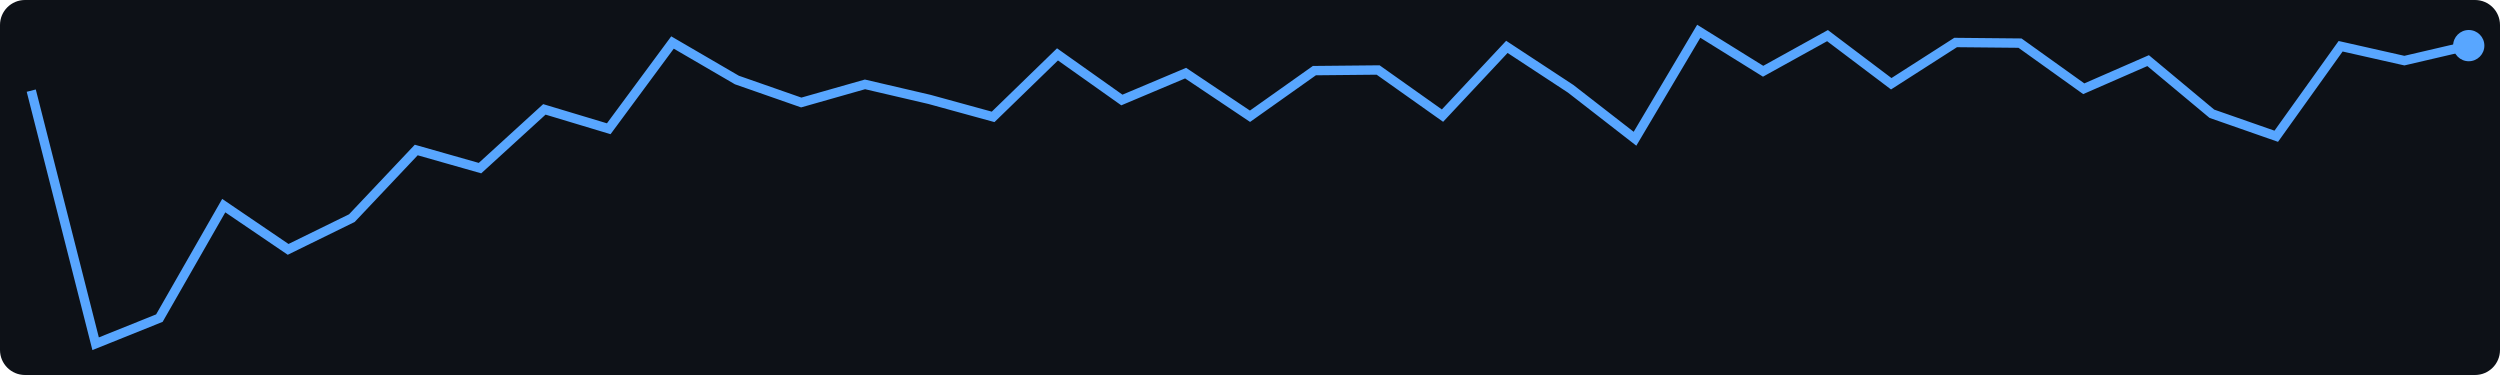
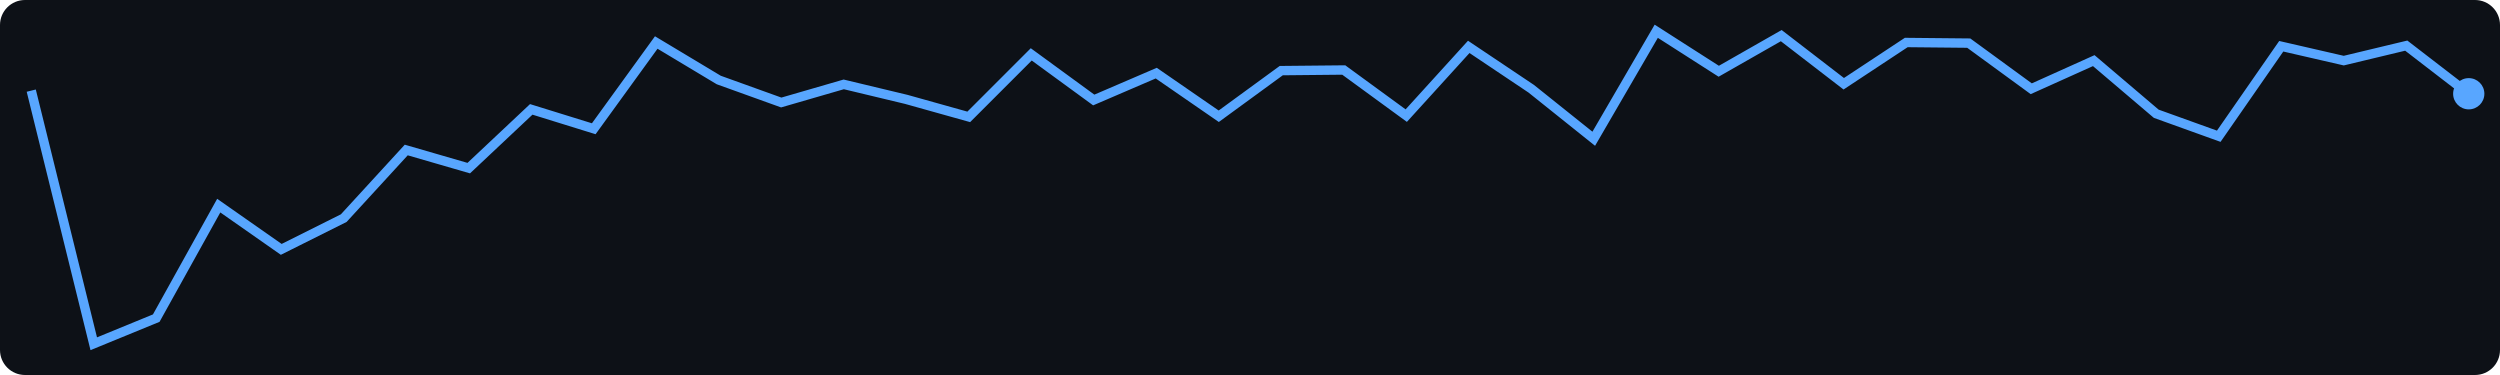
<svg xmlns="http://www.w3.org/2000/svg" width="400" height="60">
  <rect width="400" height="60" fill="#0d1117" rx="4" />
-   <polyline points="5.0,14.5 15.3,55.0 25.5,50.9 35.8,32.9 46.1,39.9 56.3,34.9 66.6,24.0 76.8,26.9 87.1,17.5 97.4,20.6 107.6,6.8 117.9,12.8 128.2,16.4 138.4,13.5 148.7,15.9 158.9,18.7 169.2,8.7 179.5,16.0 189.7,11.7 200.0,18.6 210.3,11.3 220.5,11.2 230.8,18.5 241.1,7.5 251.3,14.2 261.6,22.2 271.8,5.0 282.1,11.4 292.4,5.7 302.6,13.4 312.9,6.8 323.2,6.9 333.4,14.2 343.7,9.7 353.9,18.2 364.2,21.8 374.5,7.4 384.7,9.7 395.0,7.3" fill="none" stroke="#58a6ff" stroke-width="1.5" />
-   <circle cx="395.0" cy="7.3" r="2.5" fill="#58a6ff" />
+   <polyline points="5.0,14.5 15.0,55.0 25.0,50.9 35.0,32.9 45.0,39.9 55.0,34.9 65.0,24.0 75.0,26.9 85.0,17.5 95.0,20.6 105.0,6.8 115.0,12.8 125.0,16.4 135.0,13.5 145.0,15.9 155.0,18.7 165.0,8.7 175.0,16.0 185.0,11.7 195.0,18.6 205.0,11.3 215.0,11.2 225.0,18.5 235.0,7.5 245.0,14.2 255.0,22.2 265.0,5.0 275.0,11.4 285.0,5.7 295.0,13.4 305.0,6.8 315.0,6.9 325.0,14.2 335.0,9.7 345.0,18.2 355.0,21.8 365.0,7.4 375.0,9.7 385.0,7.3 395.0,15.0" fill="none" stroke="#58a6ff" stroke-width="1.5" />
+   <circle cx="395.0" cy="15.0" r="2.5" fill="#58a6ff" />
</svg>
